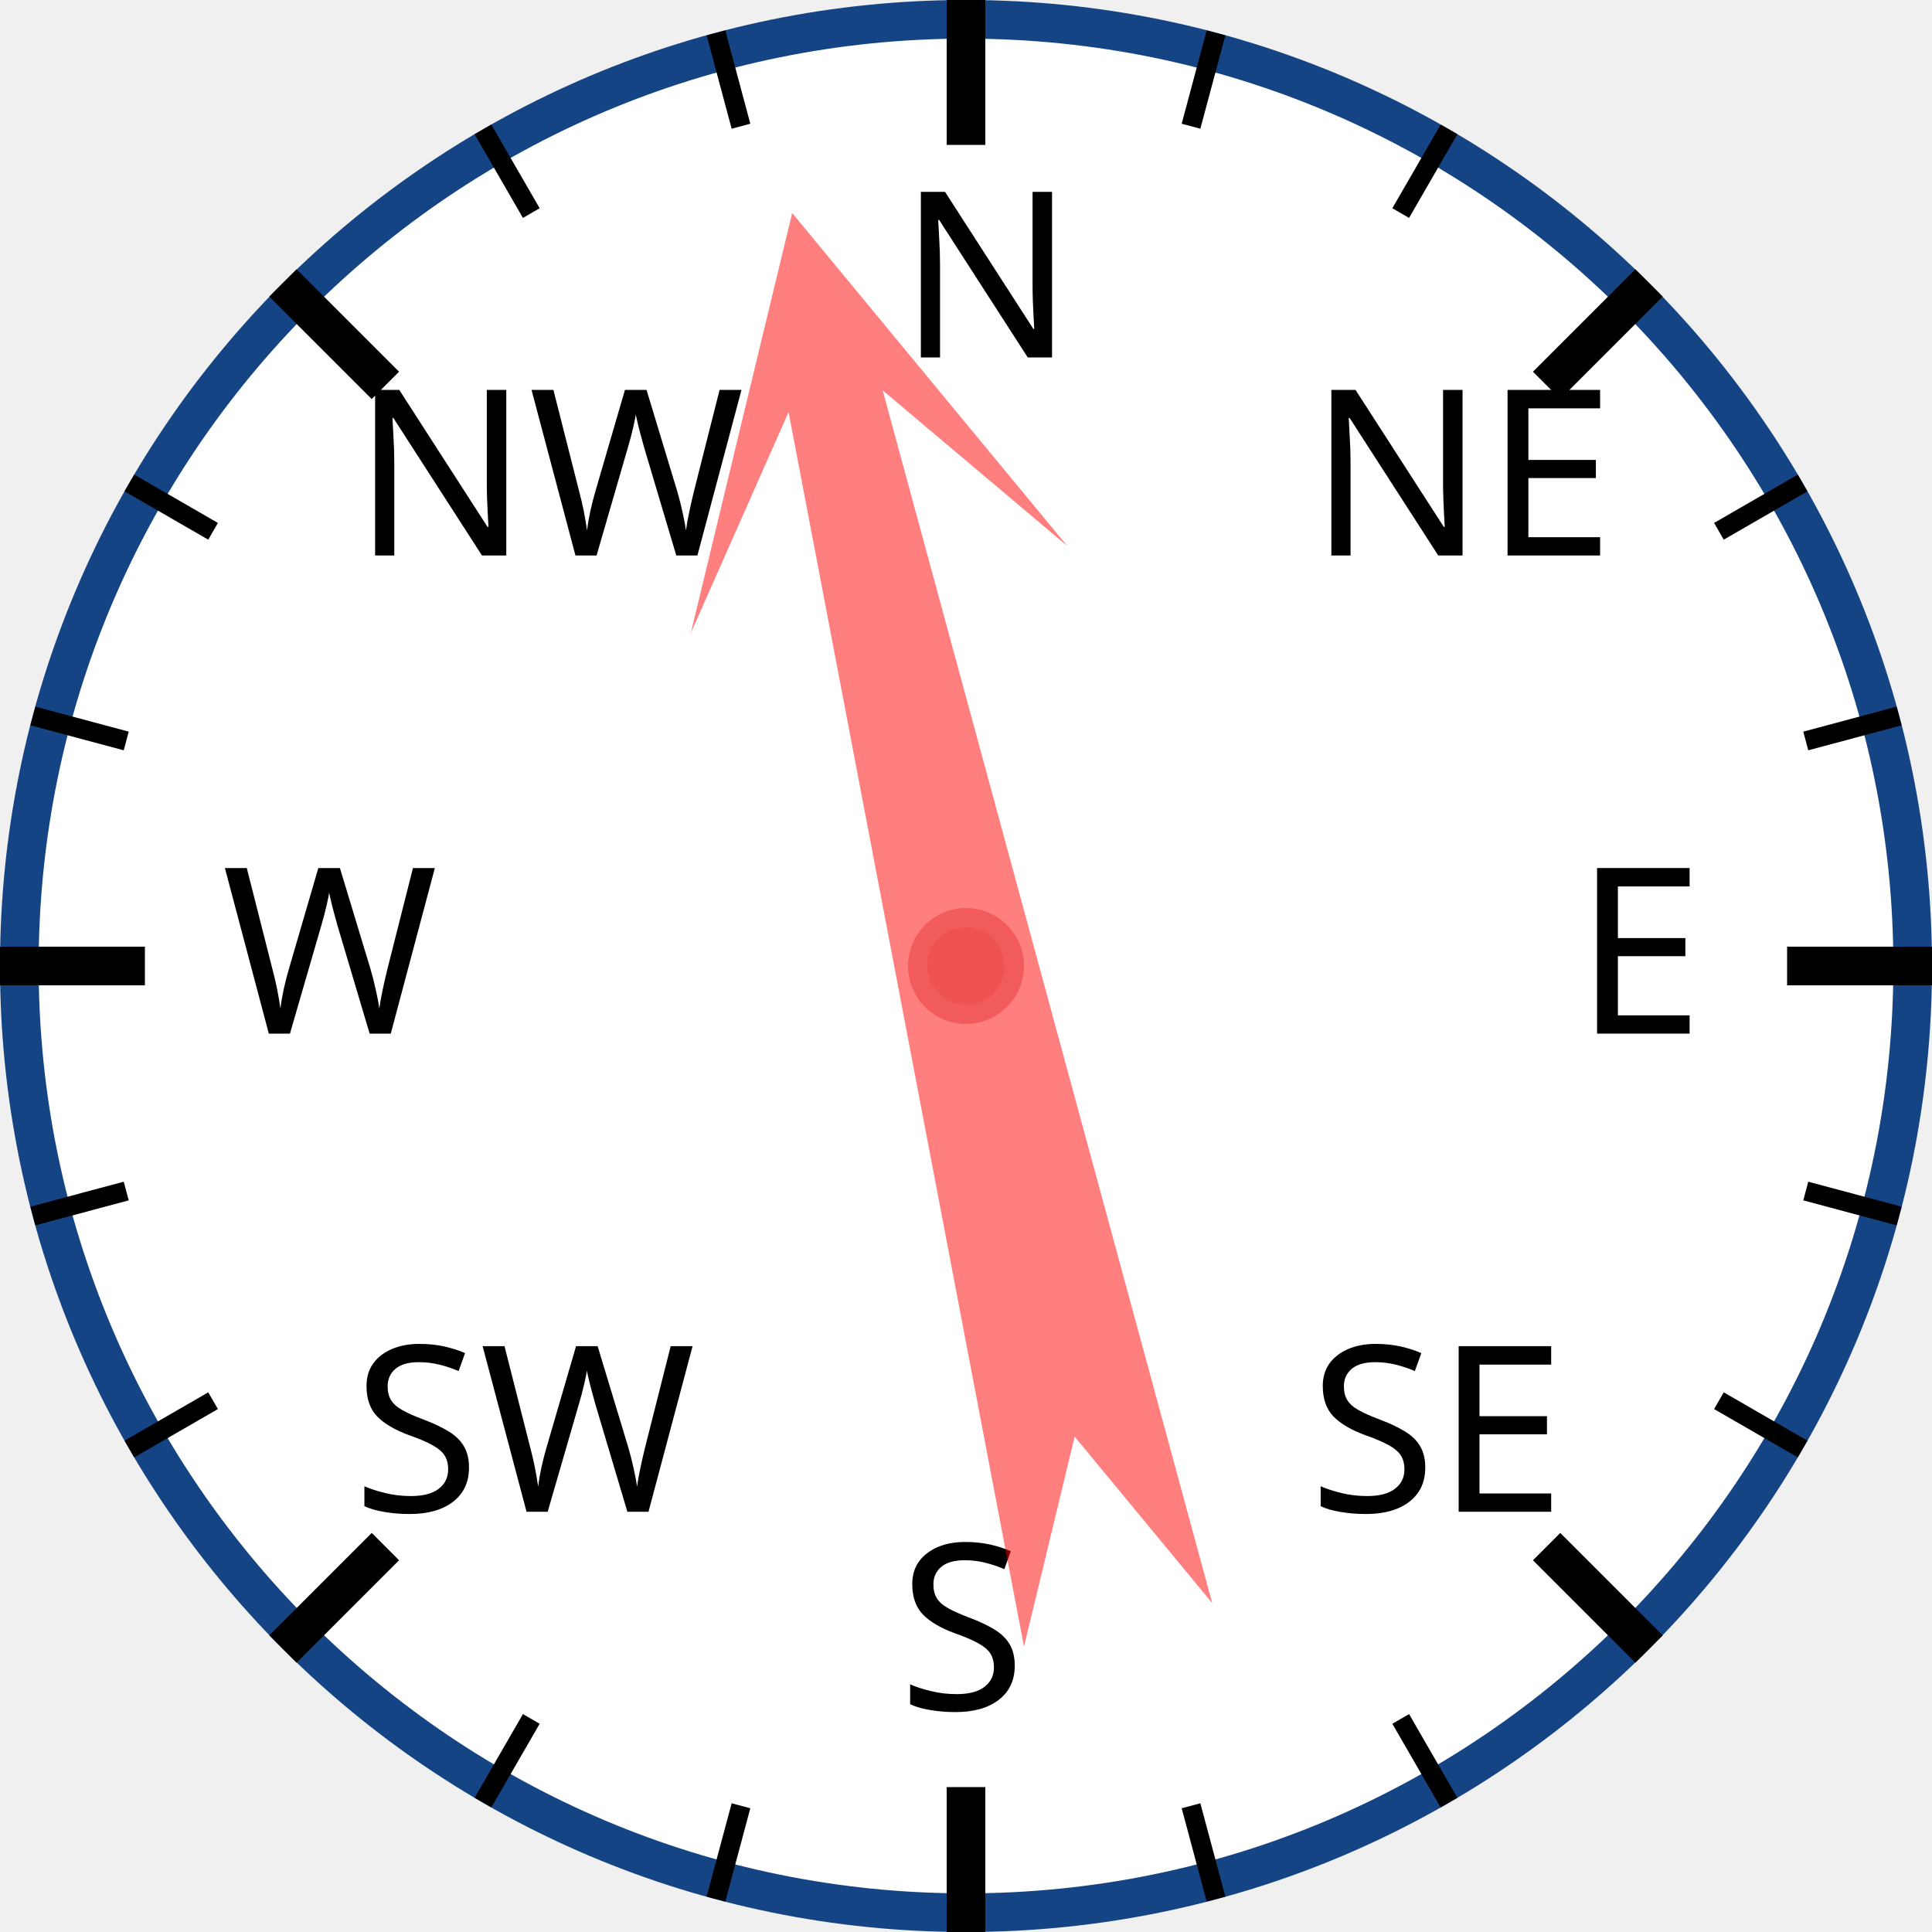
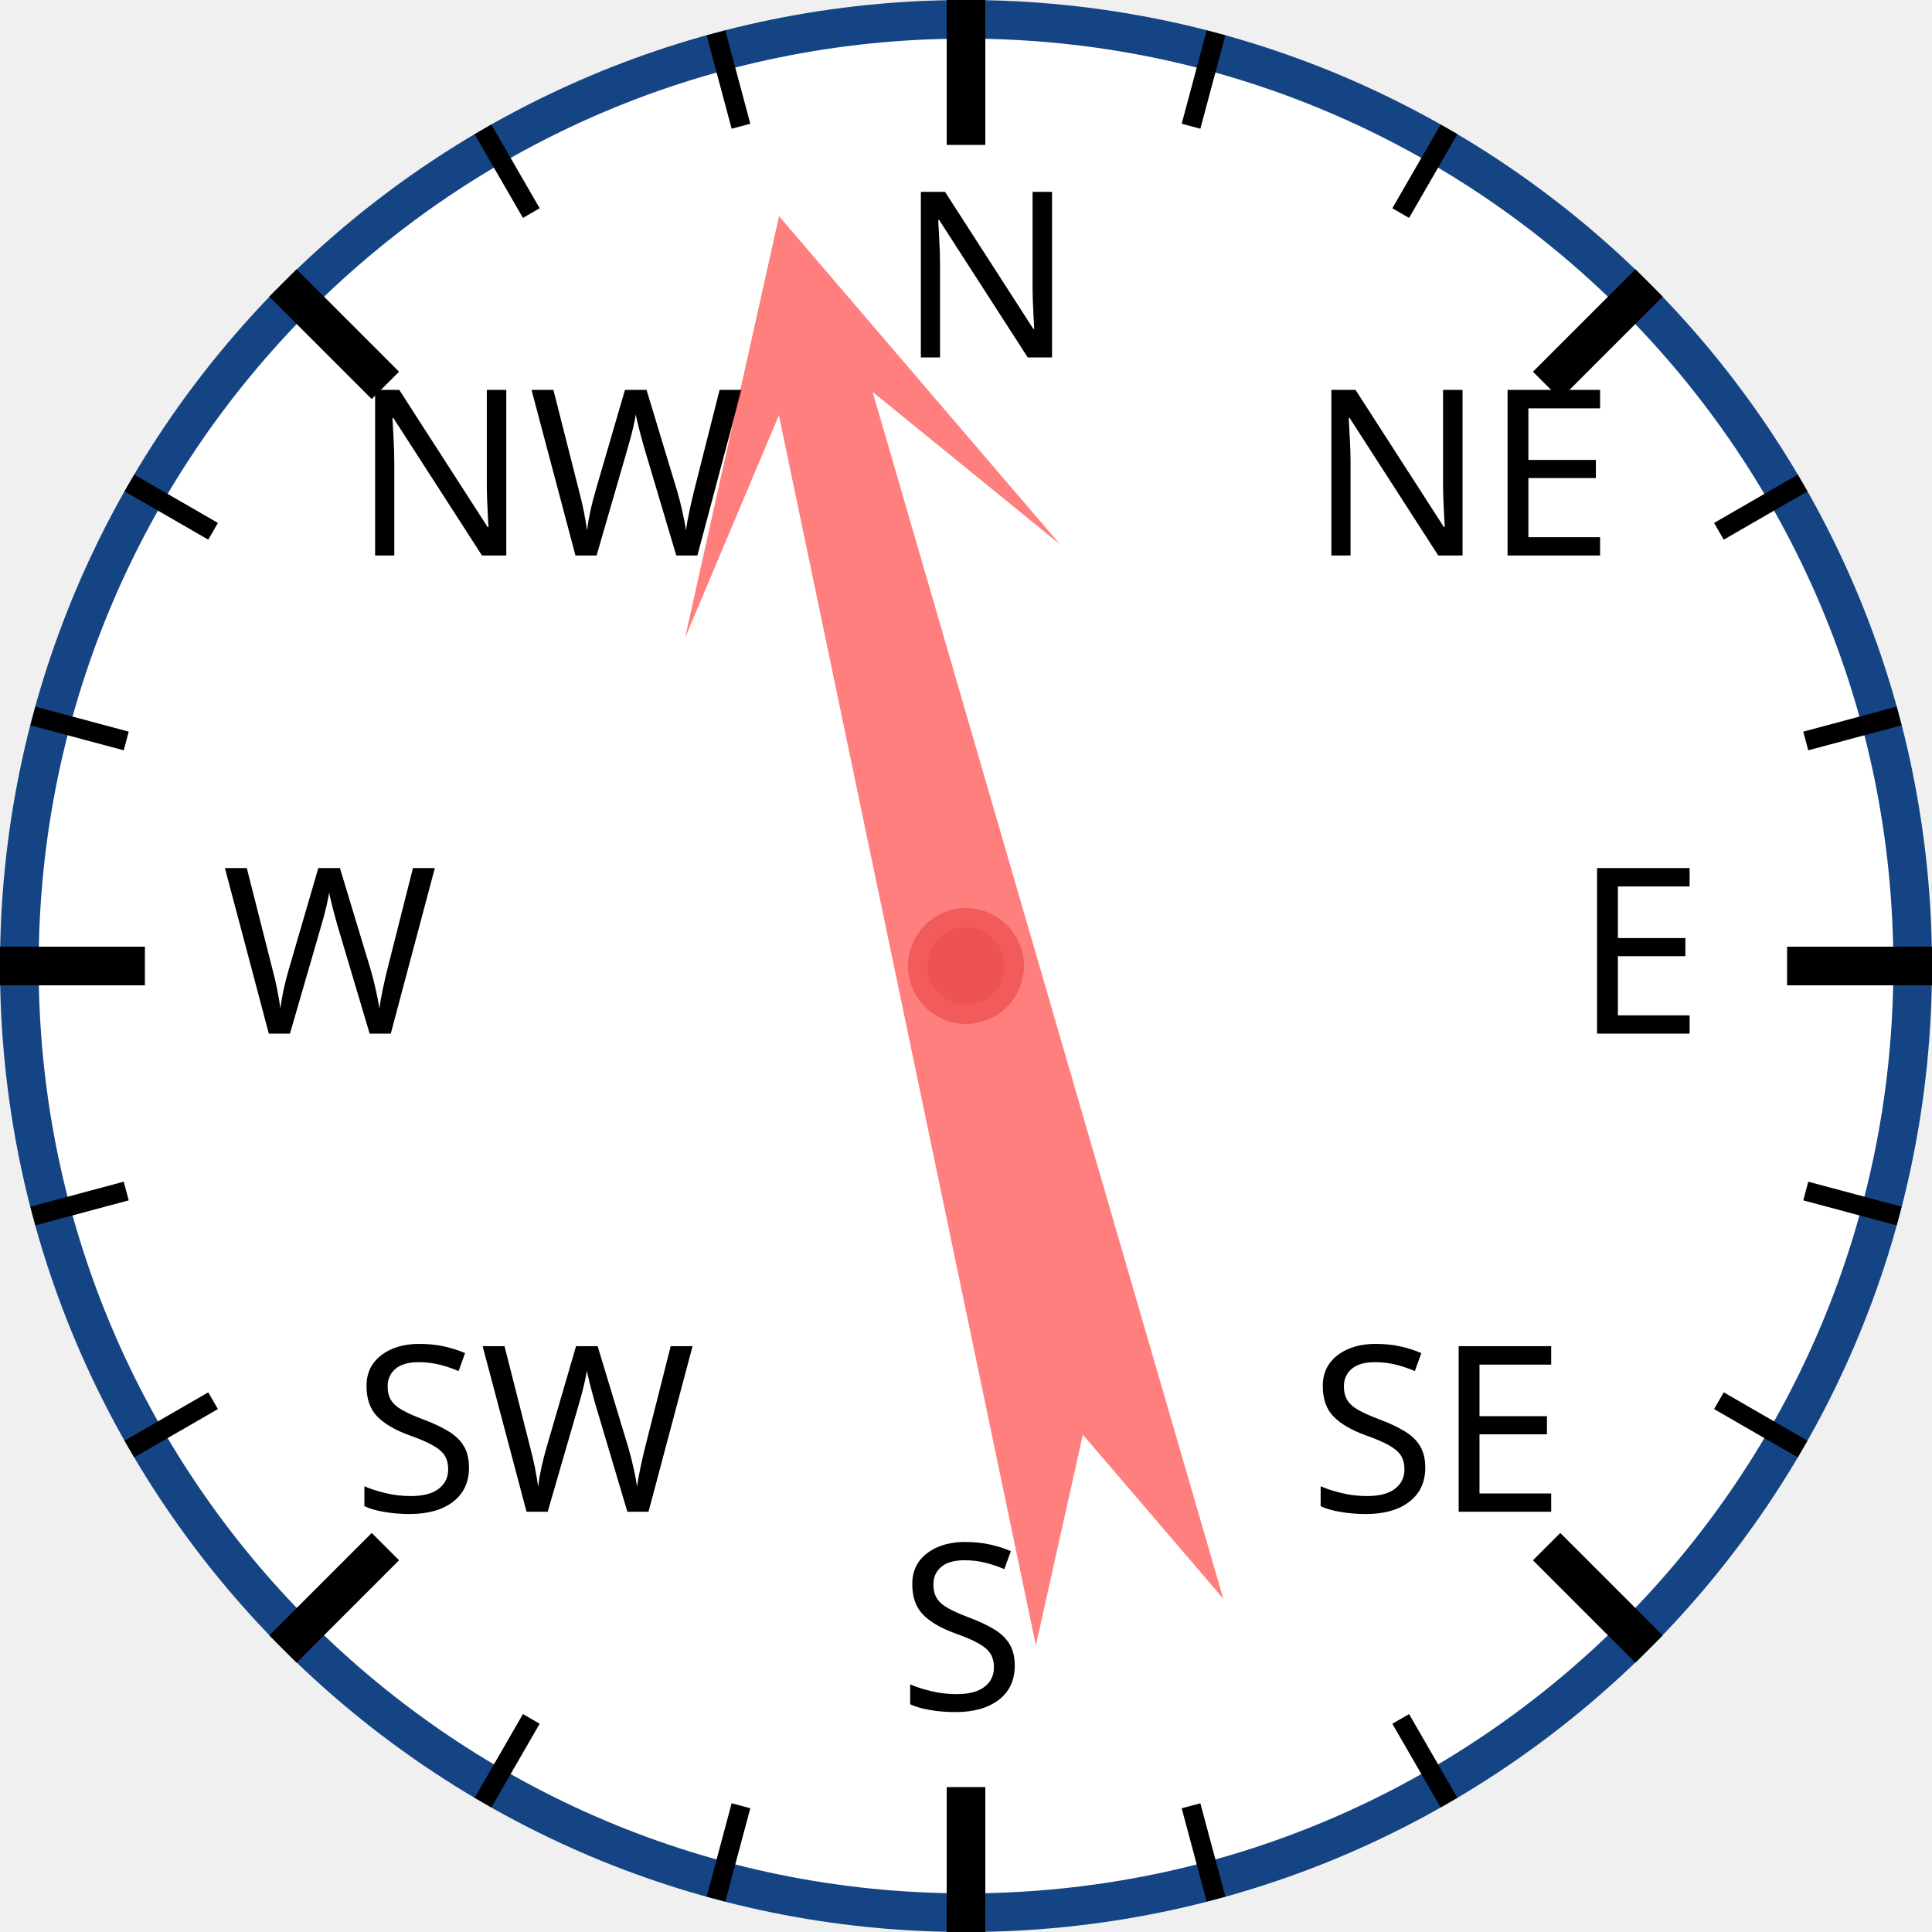
<svg xmlns="http://www.w3.org/2000/svg" width="120px" height="120px" viewBox="0 0 200 200">
  <circle cx="100" cy="100" r="98" style="fill: white; stroke: #154485; stroke-width: 4;" />
  <text x="93.0" y="37.0" style="font-family: sans-serif; font-size: 18pt;">N</text>
  <line x1="100.0" y1="0.0" x2="100.0" y2="15.0" style="stroke: black; stroke-width: 4;" />
  <line x1="74.118" y1="3.407" x2="76.706" y2="13.067" style="stroke: black; stroke-width: 2;" />
  <line x1="50" y1="13.397" x2="55" y2="22.058" style="stroke: black; stroke-width: 2;" />
  <text x="36.503" y="57.503" style="font-family: sans-serif; font-size: 18pt;">NW</text>
  <line x1="29.289" y1="29.289" x2="39.896" y2="39.896" style="stroke: black; stroke-width: 4;" />
  <line x1="13.397" y1="50" x2="22.058" y2="55" style="stroke: black; stroke-width: 2;" />
  <line x1="3.407" y1="74.118" x2="13.067" y2="76.706" style="stroke: black; stroke-width: 2;" />
  <text x="23.0" y="107.0" style="font-family: sans-serif; font-size: 18pt;">W</text>
  <line x1="0.0" y1="100.0" x2="15.0" y2="100.0" style="stroke: black; stroke-width: 4;" />
  <line x1="3.407" y1="125.882" x2="13.067" y2="123.294" style="stroke: black; stroke-width: 2;" />
  <line x1="13.397" y1="150" x2="22.058" y2="145" style="stroke: black; stroke-width: 2;" />
  <text x="36.503" y="156.497" style="font-family: sans-serif; font-size: 18pt;">SW</text>
  <line x1="29.289" y1="170.711" x2="39.896" y2="160.104" style="stroke: black; stroke-width: 4;" />
  <line x1="50" y1="186.603" x2="55" y2="177.942" style="stroke: black; stroke-width: 2;" />
  <line x1="74.118" y1="196.593" x2="76.706" y2="186.933" style="stroke: black; stroke-width: 2;" />
  <text x="93" y="177.0" style="font-family: sans-serif; font-size: 18pt;">S</text>
  <line x1="100" y1="200.0" x2="100" y2="185.0" style="stroke: black; stroke-width: 4;" />
  <line x1="125.882" y1="196.593" x2="123.294" y2="186.933" style="stroke: black; stroke-width: 2;" />
  <line x1="150.0" y1="186.603" x2="145.0" y2="177.942" style="stroke: black; stroke-width: 2;" />
  <text x="135.497" y="156.497" style="font-family: sans-serif; font-size: 18pt;">SE</text>
  <line x1="170.711" y1="170.711" x2="160.104" y2="160.104" style="stroke: black; stroke-width: 4;" />
  <line x1="186.603" y1="150" x2="177.942" y2="145" style="stroke: black; stroke-width: 2;" />
  <line x1="196.593" y1="125.882" x2="186.933" y2="123.294" style="stroke: black; stroke-width: 2;" />
  <text x="163.0" y="107" style="font-family: sans-serif; font-size: 18pt;">E</text>
  <line x1="200.0" y1="100" x2="185.0" y2="100" style="stroke: black; stroke-width: 4;" />
  <line x1="196.593" y1="74.118" x2="186.933" y2="76.706" style="stroke: black; stroke-width: 2;" />
  <line x1="186.603" y1="50" x2="177.942" y2="55" style="stroke: black; stroke-width: 2;" />
  <text x="135.497" y="57.503" style="font-family: sans-serif; font-size: 18pt;">NE</text>
  <line x1="170.711" y1="29.289" x2="160.104" y2="39.896" style="stroke: black; stroke-width: 4;" />
  <line x1="150" y1="13.397" x2="145" y2="22.058" style="stroke: black; stroke-width: 2;" />
  <line x1="125.882" y1="3.407" x2="123.294" y2="13.067" style="stroke: black; stroke-width: 2;" />
-   <polygon points="100 20 120 60 105 40 110 170 100 150 90 170 95 40 80 60" style="fill: red; fill-opacity: 0.5;" transform="rotate(347,100,100)" />
+   <polygon points="100 20 120 60 105 40 110 170 100 150 90 170 95 40 80 60" style="fill: red; fill-opacity: 0.5;" transform="rotate(346,100,100)" />
  <circle cx="100" cy="100" r="5" style="fill: #EE5252; stroke: #F25B5B; stroke-width: 2;" />
</svg>
